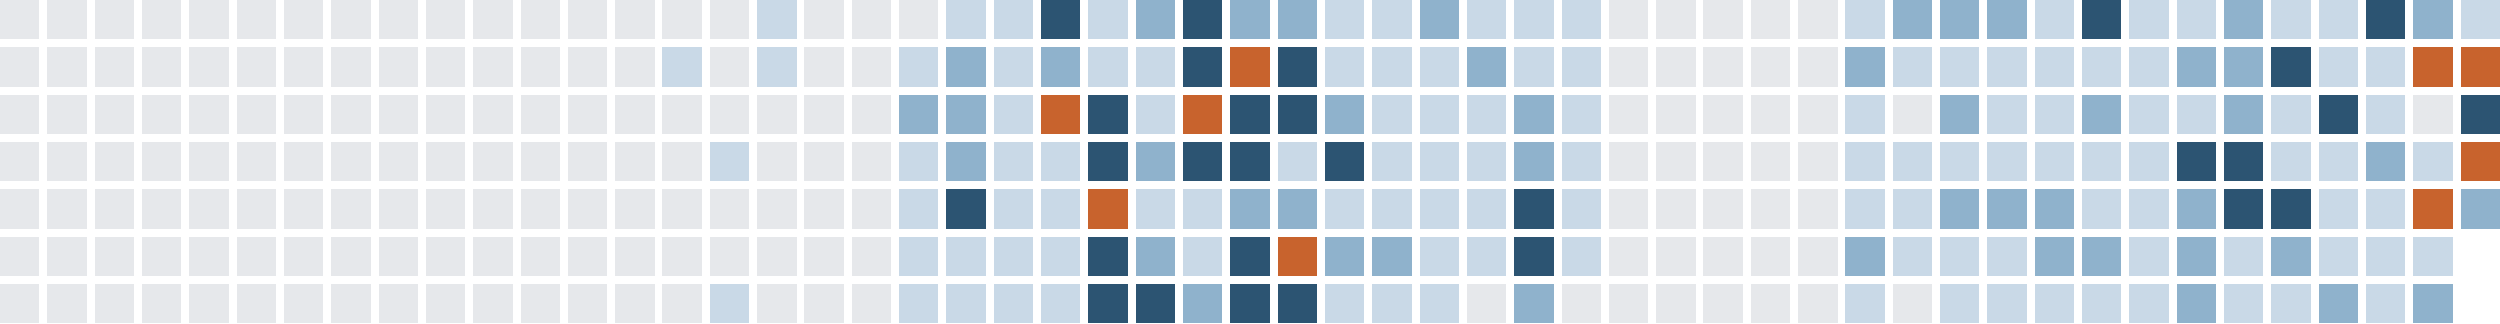
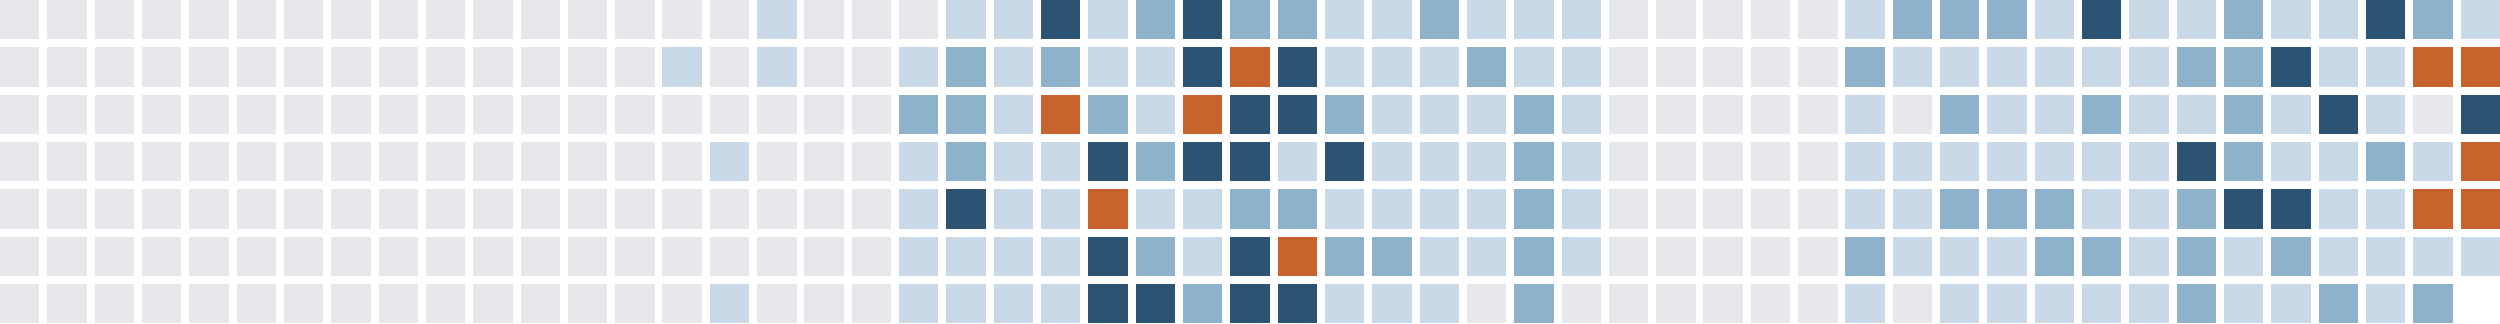
<svg xmlns="http://www.w3.org/2000/svg" version="1.1" width="634.0" height="82.0" viewBox="27.0 20.0 634.0 82.0">
  <rect style="fill:#e6e8eb;shape-rendering:crispedges" data-score="0" data-date="2025-07-06" x="27" y="20" width="10" height="10" />
  <rect style="fill:#e6e8eb;shape-rendering:crispedges" data-score="0" data-date="2025-07-13" x="39" y="20" width="10" height="10" />
  <rect style="fill:#e6e8eb;shape-rendering:crispedges" data-score="0" data-date="2025-07-20" x="51" y="20" width="10" height="10" />
  <rect style="fill:#e6e8eb;shape-rendering:crispedges" data-score="0" data-date="2025-07-27" x="63" y="20" width="10" height="10" />
  <rect style="fill:#e6e8eb;shape-rendering:crispedges" data-score="0" data-date="2025-08-03" x="75" y="20" width="10" height="10" />
  <rect style="fill:#e6e8eb;shape-rendering:crispedges" data-score="0" data-date="2025-08-10" x="87" y="20" width="10" height="10" />
  <rect style="fill:#e6e8eb;shape-rendering:crispedges" data-score="0" data-date="2025-08-17" x="99" y="20" width="10" height="10" />
  <rect style="fill:#e6e8eb;shape-rendering:crispedges" data-score="0" data-date="2025-08-24" x="111" y="20" width="10" height="10" />
  <rect style="fill:#e6e8eb;shape-rendering:crispedges" data-score="0" data-date="2025-08-31" x="123" y="20" width="10" height="10" />
  <rect style="fill:#e6e8eb;shape-rendering:crispedges" data-score="0" data-date="2025-09-07" x="135" y="20" width="10" height="10" />
  <rect style="fill:#e6e8eb;shape-rendering:crispedges" data-score="0" data-date="2025-09-14" x="147" y="20" width="10" height="10" />
  <rect style="fill:#e6e8eb;shape-rendering:crispedges" data-score="0" data-date="2025-09-21" x="159" y="20" width="10" height="10" />
  <rect style="fill:#e6e8eb;shape-rendering:crispedges" data-score="0" data-date="2025-09-28" x="171" y="20" width="10" height="10" />
  <rect style="fill:#e6e8eb;shape-rendering:crispedges" data-score="0" data-date="2025-10-05" x="183" y="20" width="10" height="10" />
  <rect style="fill:#e6e8eb;shape-rendering:crispedges" data-score="0" data-date="2025-10-12" x="195" y="20" width="10" height="10" />
  <rect style="fill:#e6e8eb;shape-rendering:crispedges" data-score="0" data-date="2025-10-19" x="207" y="20" width="10" height="10" />
  <rect style="fill:#c9d9e7;shape-rendering:crispedges" data-score="1" data-date="2025-10-26" x="219" y="20" width="10" height="10" />
  <rect style="fill:#e6e8eb;shape-rendering:crispedges" data-score="0" data-date="2025-11-02" x="231" y="20" width="10" height="10" />
  <rect style="fill:#e6e8eb;shape-rendering:crispedges" data-score="0" data-date="2025-11-09" x="243" y="20" width="10" height="10" />
  <rect style="fill:#e6e8eb;shape-rendering:crispedges" data-score="0" data-date="2025-11-16" x="255" y="20" width="10" height="10" />
  <rect style="fill:#c9d9e7;shape-rendering:crispedges" data-score="1" data-date="2025-11-23" x="267" y="20" width="10" height="10" />
  <rect style="fill:#c9d9e7;shape-rendering:crispedges" data-score="1" data-date="2025-11-30" x="279" y="20" width="10" height="10" />
  <rect style="fill:#2c5472;shape-rendering:crispedges" data-score="3" data-date="2025-12-07" x="291" y="20" width="10" height="10" />
  <rect style="fill:#c9d9e7;shape-rendering:crispedges" data-score="1" data-date="2025-12-14" x="303" y="20" width="10" height="10" />
  <rect style="fill:#8fb2cc;shape-rendering:crispedges" data-score="2" data-date="2025-12-21" x="315" y="20" width="10" height="10" />
  <rect style="fill:#2c5472;shape-rendering:crispedges" data-score="3" data-date="2025-12-28" x="327" y="20" width="10" height="10" />
  <rect style="fill:#8fb2cc;shape-rendering:crispedges" data-score="2" data-date="2026-01-04" x="339" y="20" width="10" height="10" />
  <rect style="fill:#8fb2cc;shape-rendering:crispedges" data-score="2" data-date="2026-01-11" x="351" y="20" width="10" height="10" />
  <rect style="fill:#c9d9e7;shape-rendering:crispedges" data-score="1" data-date="2026-01-18" x="363" y="20" width="10" height="10" />
  <rect style="fill:#c9d9e7;shape-rendering:crispedges" data-score="1" data-date="2026-01-25" x="375" y="20" width="10" height="10" />
  <rect style="fill:#8fb2cc;shape-rendering:crispedges" data-score="2" data-date="2026-02-01" x="387" y="20" width="10" height="10" />
  <rect style="fill:#c9d9e7;shape-rendering:crispedges" data-score="1" data-date="2026-02-08" x="399" y="20" width="10" height="10" />
  <rect style="fill:#c9d9e7;shape-rendering:crispedges" data-score="1" data-date="2026-02-15" x="411" y="20" width="10" height="10" />
  <rect style="fill:#c9d9e7;shape-rendering:crispedges" data-score="1" data-date="2026-02-22" x="423" y="20" width="10" height="10" />
  <rect style="fill:#e6e8eb;shape-rendering:crispedges" data-score="0" data-date="2026-03-01" x="435" y="20" width="10" height="10" />
  <rect style="fill:#e6e8eb;shape-rendering:crispedges" data-score="0" data-date="2026-03-08" x="447" y="20" width="10" height="10" />
  <rect style="fill:#e6e8eb;shape-rendering:crispedges" data-score="0" data-date="2026-03-15" x="459" y="20" width="10" height="10" />
  <rect style="fill:#e6e8eb;shape-rendering:crispedges" data-score="0" data-date="2026-03-22" x="471" y="20" width="10" height="10" />
  <rect style="fill:#e6e8eb;shape-rendering:crispedges" data-score="0" data-date="2026-03-29" x="483" y="20" width="10" height="10" />
  <rect style="fill:#c9d9e7;shape-rendering:crispedges" data-score="1" data-date="2026-04-05" x="495" y="20" width="10" height="10" />
  <rect style="fill:#8fb2cc;shape-rendering:crispedges" data-score="2" data-date="2026-04-12" x="507" y="20" width="10" height="10" />
  <rect style="fill:#8fb2cc;shape-rendering:crispedges" data-score="2" data-date="2026-04-19" x="519" y="20" width="10" height="10" />
  <rect style="fill:#8fb2cc;shape-rendering:crispedges" data-score="2" data-date="2026-04-26" x="531" y="20" width="10" height="10" />
  <rect style="fill:#c9d9e7;shape-rendering:crispedges" data-score="1" data-date="2026-05-03" x="543" y="20" width="10" height="10" />
  <rect style="fill:#2c5472;shape-rendering:crispedges" data-score="3" data-date="2026-05-10" x="555" y="20" width="10" height="10" />
  <rect style="fill:#c9d9e7;shape-rendering:crispedges" data-score="1" data-date="2026-05-17" x="567" y="20" width="10" height="10" />
  <rect style="fill:#c9d9e7;shape-rendering:crispedges" data-score="1" data-date="2026-05-24" x="579" y="20" width="10" height="10" />
  <rect style="fill:#8fb2cc;shape-rendering:crispedges" data-score="2" data-date="2026-05-31" x="591" y="20" width="10" height="10" />
  <rect style="fill:#c9d9e7;shape-rendering:crispedges" data-score="1" data-date="2026-06-07" x="603" y="20" width="10" height="10" />
  <rect style="fill:#c9d9e7;shape-rendering:crispedges" data-score="1" data-date="2026-06-14" x="615" y="20" width="10" height="10" />
  <rect style="fill:#2c5472;shape-rendering:crispedges" data-score="3" data-date="2026-06-21" x="627" y="20" width="10" height="10" />
  <rect style="fill:#8fb2cc;shape-rendering:crispedges" data-score="2" data-date="2026-06-28" x="639" y="20" width="10" height="10" />
  <rect style="fill:#c9d9e7;shape-rendering:crispedges" data-score="1" data-date="2026-07-05" x="651" y="20" width="10" height="10" />
  <rect style="fill:#e6e8eb;shape-rendering:crispedges" data-score="0" data-date="2025-07-07" x="27" y="32" width="10" height="10" />
  <rect style="fill:#e6e8eb;shape-rendering:crispedges" data-score="0" data-date="2025-07-14" x="39" y="32" width="10" height="10" />
  <rect style="fill:#e6e8eb;shape-rendering:crispedges" data-score="0" data-date="2025-07-21" x="51" y="32" width="10" height="10" />
  <rect style="fill:#e6e8eb;shape-rendering:crispedges" data-score="0" data-date="2025-07-28" x="63" y="32" width="10" height="10" />
  <rect style="fill:#e6e8eb;shape-rendering:crispedges" data-score="0" data-date="2025-08-04" x="75" y="32" width="10" height="10" />
  <rect style="fill:#e6e8eb;shape-rendering:crispedges" data-score="0" data-date="2025-08-11" x="87" y="32" width="10" height="10" />
  <rect style="fill:#e6e8eb;shape-rendering:crispedges" data-score="0" data-date="2025-08-18" x="99" y="32" width="10" height="10" />
  <rect style="fill:#e6e8eb;shape-rendering:crispedges" data-score="0" data-date="2025-08-25" x="111" y="32" width="10" height="10" />
  <rect style="fill:#e6e8eb;shape-rendering:crispedges" data-score="0" data-date="2025-09-01" x="123" y="32" width="10" height="10" />
  <rect style="fill:#e6e8eb;shape-rendering:crispedges" data-score="0" data-date="2025-09-08" x="135" y="32" width="10" height="10" />
  <rect style="fill:#e6e8eb;shape-rendering:crispedges" data-score="0" data-date="2025-09-15" x="147" y="32" width="10" height="10" />
  <rect style="fill:#e6e8eb;shape-rendering:crispedges" data-score="0" data-date="2025-09-22" x="159" y="32" width="10" height="10" />
  <rect style="fill:#e6e8eb;shape-rendering:crispedges" data-score="0" data-date="2025-09-29" x="171" y="32" width="10" height="10" />
  <rect style="fill:#e6e8eb;shape-rendering:crispedges" data-score="0" data-date="2025-10-06" x="183" y="32" width="10" height="10" />
  <rect style="fill:#c9d9e7;shape-rendering:crispedges" data-score="1" data-date="2025-10-13" x="195" y="32" width="10" height="10" />
  <rect style="fill:#e6e8eb;shape-rendering:crispedges" data-score="0" data-date="2025-10-20" x="207" y="32" width="10" height="10" />
  <rect style="fill:#c9d9e7;shape-rendering:crispedges" data-score="1" data-date="2025-10-27" x="219" y="32" width="10" height="10" />
  <rect style="fill:#e6e8eb;shape-rendering:crispedges" data-score="0" data-date="2025-11-03" x="231" y="32" width="10" height="10" />
  <rect style="fill:#e6e8eb;shape-rendering:crispedges" data-score="0" data-date="2025-11-10" x="243" y="32" width="10" height="10" />
  <rect style="fill:#c9d9e7;shape-rendering:crispedges" data-score="1" data-date="2025-11-17" x="255" y="32" width="10" height="10" />
  <rect style="fill:#8fb2cc;shape-rendering:crispedges" data-score="2" data-date="2025-11-24" x="267" y="32" width="10" height="10" />
  <rect style="fill:#c9d9e7;shape-rendering:crispedges" data-score="1" data-date="2025-12-01" x="279" y="32" width="10" height="10" />
  <rect style="fill:#8fb2cc;shape-rendering:crispedges" data-score="2" data-date="2025-12-08" x="291" y="32" width="10" height="10" />
  <rect style="fill:#c9d9e7;shape-rendering:crispedges" data-score="1" data-date="2025-12-15" x="303" y="32" width="10" height="10" />
  <rect style="fill:#c9d9e7;shape-rendering:crispedges" data-score="1" data-date="2025-12-22" x="315" y="32" width="10" height="10" />
  <rect style="fill:#2c5472;shape-rendering:crispedges" data-score="3" data-date="2025-12-29" x="327" y="32" width="10" height="10" />
  <rect style="fill:#c8632d;shape-rendering:crispedges" data-score="4" data-date="2026-01-05" x="339" y="32" width="10" height="10" />
  <rect style="fill:#2c5472;shape-rendering:crispedges" data-score="3" data-date="2026-01-12" x="351" y="32" width="10" height="10" />
  <rect style="fill:#c9d9e7;shape-rendering:crispedges" data-score="1" data-date="2026-01-19" x="363" y="32" width="10" height="10" />
  <rect style="fill:#c9d9e7;shape-rendering:crispedges" data-score="1" data-date="2026-01-26" x="375" y="32" width="10" height="10" />
  <rect style="fill:#c9d9e7;shape-rendering:crispedges" data-score="1" data-date="2026-02-02" x="387" y="32" width="10" height="10" />
  <rect style="fill:#8fb2cc;shape-rendering:crispedges" data-score="2" data-date="2026-02-09" x="399" y="32" width="10" height="10" />
  <rect style="fill:#c9d9e7;shape-rendering:crispedges" data-score="1" data-date="2026-02-16" x="411" y="32" width="10" height="10" />
  <rect style="fill:#c9d9e7;shape-rendering:crispedges" data-score="1" data-date="2026-02-23" x="423" y="32" width="10" height="10" />
  <rect style="fill:#e6e8eb;shape-rendering:crispedges" data-score="0" data-date="2026-03-02" x="435" y="32" width="10" height="10" />
  <rect style="fill:#e6e8eb;shape-rendering:crispedges" data-score="0" data-date="2026-03-09" x="447" y="32" width="10" height="10" />
  <rect style="fill:#e6e8eb;shape-rendering:crispedges" data-score="0" data-date="2026-03-16" x="459" y="32" width="10" height="10" />
  <rect style="fill:#e6e8eb;shape-rendering:crispedges" data-score="0" data-date="2026-03-23" x="471" y="32" width="10" height="10" />
  <rect style="fill:#e6e8eb;shape-rendering:crispedges" data-score="0" data-date="2026-03-30" x="483" y="32" width="10" height="10" />
  <rect style="fill:#8fb2cc;shape-rendering:crispedges" data-score="2" data-date="2026-04-06" x="495" y="32" width="10" height="10" />
  <rect style="fill:#c9d9e7;shape-rendering:crispedges" data-score="1" data-date="2026-04-13" x="507" y="32" width="10" height="10" />
  <rect style="fill:#c9d9e7;shape-rendering:crispedges" data-score="1" data-date="2026-04-20" x="519" y="32" width="10" height="10" />
  <rect style="fill:#c9d9e7;shape-rendering:crispedges" data-score="1" data-date="2026-04-27" x="531" y="32" width="10" height="10" />
  <rect style="fill:#c9d9e7;shape-rendering:crispedges" data-score="1" data-date="2026-05-04" x="543" y="32" width="10" height="10" />
  <rect style="fill:#c9d9e7;shape-rendering:crispedges" data-score="1" data-date="2026-05-11" x="555" y="32" width="10" height="10" />
  <rect style="fill:#c9d9e7;shape-rendering:crispedges" data-score="1" data-date="2026-05-18" x="567" y="32" width="10" height="10" />
  <rect style="fill:#8fb2cc;shape-rendering:crispedges" data-score="2" data-date="2026-05-25" x="579" y="32" width="10" height="10" />
  <rect style="fill:#8fb2cc;shape-rendering:crispedges" data-score="2" data-date="2026-06-01" x="591" y="32" width="10" height="10" />
  <rect style="fill:#2c5472;shape-rendering:crispedges" data-score="3" data-date="2026-06-08" x="603" y="32" width="10" height="10" />
  <rect style="fill:#c9d9e7;shape-rendering:crispedges" data-score="1" data-date="2026-06-15" x="615" y="32" width="10" height="10" />
  <rect style="fill:#c9d9e7;shape-rendering:crispedges" data-score="1" data-date="2026-06-22" x="627" y="32" width="10" height="10" />
  <rect style="fill:#c8632d;shape-rendering:crispedges" data-score="4" data-date="2026-06-29" x="639" y="32" width="10" height="10" />
  <rect style="fill:#c8632d;shape-rendering:crispedges" data-score="4" data-date="2026-07-06" x="651" y="32" width="10" height="10" />
  <rect style="fill:#e6e8eb;shape-rendering:crispedges" data-score="0" data-date="2025-07-08" x="27" y="44" width="10" height="10" />
  <rect style="fill:#e6e8eb;shape-rendering:crispedges" data-score="0" data-date="2025-07-15" x="39" y="44" width="10" height="10" />
  <rect style="fill:#e6e8eb;shape-rendering:crispedges" data-score="0" data-date="2025-07-22" x="51" y="44" width="10" height="10" />
  <rect style="fill:#e6e8eb;shape-rendering:crispedges" data-score="0" data-date="2025-07-29" x="63" y="44" width="10" height="10" />
  <rect style="fill:#e6e8eb;shape-rendering:crispedges" data-score="0" data-date="2025-08-05" x="75" y="44" width="10" height="10" />
  <rect style="fill:#e6e8eb;shape-rendering:crispedges" data-score="0" data-date="2025-08-12" x="87" y="44" width="10" height="10" />
  <rect style="fill:#e6e8eb;shape-rendering:crispedges" data-score="0" data-date="2025-08-19" x="99" y="44" width="10" height="10" />
  <rect style="fill:#e6e8eb;shape-rendering:crispedges" data-score="0" data-date="2025-08-26" x="111" y="44" width="10" height="10" />
  <rect style="fill:#e6e8eb;shape-rendering:crispedges" data-score="0" data-date="2025-09-02" x="123" y="44" width="10" height="10" />
  <rect style="fill:#e6e8eb;shape-rendering:crispedges" data-score="0" data-date="2025-09-09" x="135" y="44" width="10" height="10" />
  <rect style="fill:#e6e8eb;shape-rendering:crispedges" data-score="0" data-date="2025-09-16" x="147" y="44" width="10" height="10" />
  <rect style="fill:#e6e8eb;shape-rendering:crispedges" data-score="0" data-date="2025-09-23" x="159" y="44" width="10" height="10" />
  <rect style="fill:#e6e8eb;shape-rendering:crispedges" data-score="0" data-date="2025-09-30" x="171" y="44" width="10" height="10" />
  <rect style="fill:#e6e8eb;shape-rendering:crispedges" data-score="0" data-date="2025-10-07" x="183" y="44" width="10" height="10" />
  <rect style="fill:#e6e8eb;shape-rendering:crispedges" data-score="0" data-date="2025-10-14" x="195" y="44" width="10" height="10" />
  <rect style="fill:#e6e8eb;shape-rendering:crispedges" data-score="0" data-date="2025-10-21" x="207" y="44" width="10" height="10" />
  <rect style="fill:#e6e8eb;shape-rendering:crispedges" data-score="0" data-date="2025-10-28" x="219" y="44" width="10" height="10" />
  <rect style="fill:#e6e8eb;shape-rendering:crispedges" data-score="0" data-date="2025-11-04" x="231" y="44" width="10" height="10" />
  <rect style="fill:#e6e8eb;shape-rendering:crispedges" data-score="0" data-date="2025-11-11" x="243" y="44" width="10" height="10" />
  <rect style="fill:#8fb2cc;shape-rendering:crispedges" data-score="2" data-date="2025-11-18" x="255" y="44" width="10" height="10" />
  <rect style="fill:#8fb2cc;shape-rendering:crispedges" data-score="2" data-date="2025-11-25" x="267" y="44" width="10" height="10" />
  <rect style="fill:#c9d9e7;shape-rendering:crispedges" data-score="1" data-date="2025-12-02" x="279" y="44" width="10" height="10" />
  <rect style="fill:#c8632d;shape-rendering:crispedges" data-score="4" data-date="2025-12-09" x="291" y="44" width="10" height="10" />
-   <rect style="fill:#2c5472;shape-rendering:crispedges" data-score="3" data-date="2025-12-16" x="303" y="44" width="10" height="10" />
+   <rect style="fill:#8fb2cc;shape-rendering:crispedges" data-score="2" data-date="2025-12-16" x="303" y="44" width="10" height="10" />
  <rect style="fill:#c9d9e7;shape-rendering:crispedges" data-score="1" data-date="2025-12-23" x="315" y="44" width="10" height="10" />
  <rect style="fill:#c8632d;shape-rendering:crispedges" data-score="4" data-date="2025-12-30" x="327" y="44" width="10" height="10" />
  <rect style="fill:#2c5472;shape-rendering:crispedges" data-score="3" data-date="2026-01-06" x="339" y="44" width="10" height="10" />
  <rect style="fill:#2c5472;shape-rendering:crispedges" data-score="3" data-date="2026-01-13" x="351" y="44" width="10" height="10" />
  <rect style="fill:#8fb2cc;shape-rendering:crispedges" data-score="2" data-date="2026-01-20" x="363" y="44" width="10" height="10" />
  <rect style="fill:#c9d9e7;shape-rendering:crispedges" data-score="1" data-date="2026-01-27" x="375" y="44" width="10" height="10" />
  <rect style="fill:#c9d9e7;shape-rendering:crispedges" data-score="1" data-date="2026-02-03" x="387" y="44" width="10" height="10" />
  <rect style="fill:#c9d9e7;shape-rendering:crispedges" data-score="1" data-date="2026-02-10" x="399" y="44" width="10" height="10" />
  <rect style="fill:#8fb2cc;shape-rendering:crispedges" data-score="2" data-date="2026-02-17" x="411" y="44" width="10" height="10" />
  <rect style="fill:#c9d9e7;shape-rendering:crispedges" data-score="1" data-date="2026-02-24" x="423" y="44" width="10" height="10" />
  <rect style="fill:#e6e8eb;shape-rendering:crispedges" data-score="0" data-date="2026-03-03" x="435" y="44" width="10" height="10" />
  <rect style="fill:#e6e8eb;shape-rendering:crispedges" data-score="0" data-date="2026-03-10" x="447" y="44" width="10" height="10" />
  <rect style="fill:#e6e8eb;shape-rendering:crispedges" data-score="0" data-date="2026-03-17" x="459" y="44" width="10" height="10" />
  <rect style="fill:#e6e8eb;shape-rendering:crispedges" data-score="0" data-date="2026-03-24" x="471" y="44" width="10" height="10" />
  <rect style="fill:#e6e8eb;shape-rendering:crispedges" data-score="0" data-date="2026-03-31" x="483" y="44" width="10" height="10" />
  <rect style="fill:#c9d9e7;shape-rendering:crispedges" data-score="1" data-date="2026-04-07" x="495" y="44" width="10" height="10" />
  <rect style="fill:#e6e8eb;shape-rendering:crispedges" data-score="0" data-date="2026-04-14" x="507" y="44" width="10" height="10" />
  <rect style="fill:#8fb2cc;shape-rendering:crispedges" data-score="2" data-date="2026-04-21" x="519" y="44" width="10" height="10" />
  <rect style="fill:#c9d9e7;shape-rendering:crispedges" data-score="1" data-date="2026-04-28" x="531" y="44" width="10" height="10" />
  <rect style="fill:#c9d9e7;shape-rendering:crispedges" data-score="1" data-date="2026-05-05" x="543" y="44" width="10" height="10" />
  <rect style="fill:#8fb2cc;shape-rendering:crispedges" data-score="2" data-date="2026-05-12" x="555" y="44" width="10" height="10" />
  <rect style="fill:#c9d9e7;shape-rendering:crispedges" data-score="1" data-date="2026-05-19" x="567" y="44" width="10" height="10" />
  <rect style="fill:#c9d9e7;shape-rendering:crispedges" data-score="1" data-date="2026-05-26" x="579" y="44" width="10" height="10" />
  <rect style="fill:#8fb2cc;shape-rendering:crispedges" data-score="2" data-date="2026-06-02" x="591" y="44" width="10" height="10" />
  <rect style="fill:#c9d9e7;shape-rendering:crispedges" data-score="1" data-date="2026-06-09" x="603" y="44" width="10" height="10" />
  <rect style="fill:#2c5472;shape-rendering:crispedges" data-score="3" data-date="2026-06-16" x="615" y="44" width="10" height="10" />
  <rect style="fill:#c9d9e7;shape-rendering:crispedges" data-score="1" data-date="2026-06-23" x="627" y="44" width="10" height="10" />
  <rect style="fill:#e6e8eb;shape-rendering:crispedges" data-score="0" data-date="2026-06-30" x="639" y="44" width="10" height="10" />
  <rect style="fill:#2c5472;shape-rendering:crispedges" data-score="3" data-date="2026-07-07" x="651" y="44" width="10" height="10" />
  <rect style="fill:#e6e8eb;shape-rendering:crispedges" data-score="0" data-date="2025-07-09" x="27" y="56" width="10" height="10" />
  <rect style="fill:#e6e8eb;shape-rendering:crispedges" data-score="0" data-date="2025-07-16" x="39" y="56" width="10" height="10" />
  <rect style="fill:#e6e8eb;shape-rendering:crispedges" data-score="0" data-date="2025-07-23" x="51" y="56" width="10" height="10" />
  <rect style="fill:#e6e8eb;shape-rendering:crispedges" data-score="0" data-date="2025-07-30" x="63" y="56" width="10" height="10" />
  <rect style="fill:#e6e8eb;shape-rendering:crispedges" data-score="0" data-date="2025-08-06" x="75" y="56" width="10" height="10" />
  <rect style="fill:#e6e8eb;shape-rendering:crispedges" data-score="0" data-date="2025-08-13" x="87" y="56" width="10" height="10" />
  <rect style="fill:#e6e8eb;shape-rendering:crispedges" data-score="0" data-date="2025-08-20" x="99" y="56" width="10" height="10" />
  <rect style="fill:#e6e8eb;shape-rendering:crispedges" data-score="0" data-date="2025-08-27" x="111" y="56" width="10" height="10" />
  <rect style="fill:#e6e8eb;shape-rendering:crispedges" data-score="0" data-date="2025-09-03" x="123" y="56" width="10" height="10" />
  <rect style="fill:#e6e8eb;shape-rendering:crispedges" data-score="0" data-date="2025-09-10" x="135" y="56" width="10" height="10" />
  <rect style="fill:#e6e8eb;shape-rendering:crispedges" data-score="0" data-date="2025-09-17" x="147" y="56" width="10" height="10" />
  <rect style="fill:#e6e8eb;shape-rendering:crispedges" data-score="0" data-date="2025-09-24" x="159" y="56" width="10" height="10" />
  <rect style="fill:#e6e8eb;shape-rendering:crispedges" data-score="0" data-date="2025-10-01" x="171" y="56" width="10" height="10" />
  <rect style="fill:#e6e8eb;shape-rendering:crispedges" data-score="0" data-date="2025-10-08" x="183" y="56" width="10" height="10" />
  <rect style="fill:#e6e8eb;shape-rendering:crispedges" data-score="0" data-date="2025-10-15" x="195" y="56" width="10" height="10" />
  <rect style="fill:#c9d9e7;shape-rendering:crispedges" data-score="1" data-date="2025-10-22" x="207" y="56" width="10" height="10" />
  <rect style="fill:#e6e8eb;shape-rendering:crispedges" data-score="0" data-date="2025-10-29" x="219" y="56" width="10" height="10" />
  <rect style="fill:#e6e8eb;shape-rendering:crispedges" data-score="0" data-date="2025-11-05" x="231" y="56" width="10" height="10" />
  <rect style="fill:#e6e8eb;shape-rendering:crispedges" data-score="0" data-date="2025-11-12" x="243" y="56" width="10" height="10" />
  <rect style="fill:#c9d9e7;shape-rendering:crispedges" data-score="1" data-date="2025-11-19" x="255" y="56" width="10" height="10" />
  <rect style="fill:#8fb2cc;shape-rendering:crispedges" data-score="2" data-date="2025-11-26" x="267" y="56" width="10" height="10" />
  <rect style="fill:#c9d9e7;shape-rendering:crispedges" data-score="1" data-date="2025-12-03" x="279" y="56" width="10" height="10" />
  <rect style="fill:#c9d9e7;shape-rendering:crispedges" data-score="1" data-date="2025-12-10" x="291" y="56" width="10" height="10" />
  <rect style="fill:#2c5472;shape-rendering:crispedges" data-score="3" data-date="2025-12-17" x="303" y="56" width="10" height="10" />
  <rect style="fill:#8fb2cc;shape-rendering:crispedges" data-score="2" data-date="2025-12-24" x="315" y="56" width="10" height="10" />
  <rect style="fill:#2c5472;shape-rendering:crispedges" data-score="3" data-date="2025-12-31" x="327" y="56" width="10" height="10" />
  <rect style="fill:#2c5472;shape-rendering:crispedges" data-score="3" data-date="2026-01-07" x="339" y="56" width="10" height="10" />
  <rect style="fill:#c9d9e7;shape-rendering:crispedges" data-score="1" data-date="2026-01-14" x="351" y="56" width="10" height="10" />
  <rect style="fill:#2c5472;shape-rendering:crispedges" data-score="3" data-date="2026-01-21" x="363" y="56" width="10" height="10" />
  <rect style="fill:#c9d9e7;shape-rendering:crispedges" data-score="1" data-date="2026-01-28" x="375" y="56" width="10" height="10" />
  <rect style="fill:#c9d9e7;shape-rendering:crispedges" data-score="1" data-date="2026-02-04" x="387" y="56" width="10" height="10" />
  <rect style="fill:#c9d9e7;shape-rendering:crispedges" data-score="1" data-date="2026-02-11" x="399" y="56" width="10" height="10" />
  <rect style="fill:#8fb2cc;shape-rendering:crispedges" data-score="2" data-date="2026-02-18" x="411" y="56" width="10" height="10" />
  <rect style="fill:#c9d9e7;shape-rendering:crispedges" data-score="1" data-date="2026-02-25" x="423" y="56" width="10" height="10" />
  <rect style="fill:#e6e8eb;shape-rendering:crispedges" data-score="0" data-date="2026-03-04" x="435" y="56" width="10" height="10" />
  <rect style="fill:#e6e8eb;shape-rendering:crispedges" data-score="0" data-date="2026-03-11" x="447" y="56" width="10" height="10" />
  <rect style="fill:#e6e8eb;shape-rendering:crispedges" data-score="0" data-date="2026-03-18" x="459" y="56" width="10" height="10" />
  <rect style="fill:#e6e8eb;shape-rendering:crispedges" data-score="0" data-date="2026-03-25" x="471" y="56" width="10" height="10" />
  <rect style="fill:#e6e8eb;shape-rendering:crispedges" data-score="0" data-date="2026-04-01" x="483" y="56" width="10" height="10" />
  <rect style="fill:#c9d9e7;shape-rendering:crispedges" data-score="1" data-date="2026-04-08" x="495" y="56" width="10" height="10" />
  <rect style="fill:#c9d9e7;shape-rendering:crispedges" data-score="1" data-date="2026-04-15" x="507" y="56" width="10" height="10" />
  <rect style="fill:#c9d9e7;shape-rendering:crispedges" data-score="1" data-date="2026-04-22" x="519" y="56" width="10" height="10" />
  <rect style="fill:#c9d9e7;shape-rendering:crispedges" data-score="1" data-date="2026-04-29" x="531" y="56" width="10" height="10" />
  <rect style="fill:#c9d9e7;shape-rendering:crispedges" data-score="1" data-date="2026-05-06" x="543" y="56" width="10" height="10" />
  <rect style="fill:#c9d9e7;shape-rendering:crispedges" data-score="1" data-date="2026-05-13" x="555" y="56" width="10" height="10" />
  <rect style="fill:#c9d9e7;shape-rendering:crispedges" data-score="1" data-date="2026-05-20" x="567" y="56" width="10" height="10" />
  <rect style="fill:#2c5472;shape-rendering:crispedges" data-score="3" data-date="2026-05-27" x="579" y="56" width="10" height="10" />
-   <rect style="fill:#2c5472;shape-rendering:crispedges" data-score="3" data-date="2026-06-03" x="591" y="56" width="10" height="10" />
+   <rect style="fill:#8fb2cc;shape-rendering:crispedges" data-score="2" data-date="2026-06-03" x="591" y="56" width="10" height="10" />
  <rect style="fill:#c9d9e7;shape-rendering:crispedges" data-score="1" data-date="2026-06-10" x="603" y="56" width="10" height="10" />
  <rect style="fill:#c9d9e7;shape-rendering:crispedges" data-score="1" data-date="2026-06-17" x="615" y="56" width="10" height="10" />
  <rect style="fill:#8fb2cc;shape-rendering:crispedges" data-score="2" data-date="2026-06-24" x="627" y="56" width="10" height="10" />
  <rect style="fill:#c9d9e7;shape-rendering:crispedges" data-score="1" data-date="2026-07-01" x="639" y="56" width="10" height="10" />
  <rect style="fill:#c8632d;shape-rendering:crispedges" data-score="4" data-date="2026-07-08" x="651" y="56" width="10" height="10" />
  <rect style="fill:#e6e8eb;shape-rendering:crispedges" data-score="0" data-date="2025-07-10" x="27" y="68" width="10" height="10" />
  <rect style="fill:#e6e8eb;shape-rendering:crispedges" data-score="0" data-date="2025-07-17" x="39" y="68" width="10" height="10" />
  <rect style="fill:#e6e8eb;shape-rendering:crispedges" data-score="0" data-date="2025-07-24" x="51" y="68" width="10" height="10" />
  <rect style="fill:#e6e8eb;shape-rendering:crispedges" data-score="0" data-date="2025-07-31" x="63" y="68" width="10" height="10" />
  <rect style="fill:#e6e8eb;shape-rendering:crispedges" data-score="0" data-date="2025-08-07" x="75" y="68" width="10" height="10" />
  <rect style="fill:#e6e8eb;shape-rendering:crispedges" data-score="0" data-date="2025-08-14" x="87" y="68" width="10" height="10" />
  <rect style="fill:#e6e8eb;shape-rendering:crispedges" data-score="0" data-date="2025-08-21" x="99" y="68" width="10" height="10" />
  <rect style="fill:#e6e8eb;shape-rendering:crispedges" data-score="0" data-date="2025-08-28" x="111" y="68" width="10" height="10" />
  <rect style="fill:#e6e8eb;shape-rendering:crispedges" data-score="0" data-date="2025-09-04" x="123" y="68" width="10" height="10" />
  <rect style="fill:#e6e8eb;shape-rendering:crispedges" data-score="0" data-date="2025-09-11" x="135" y="68" width="10" height="10" />
  <rect style="fill:#e6e8eb;shape-rendering:crispedges" data-score="0" data-date="2025-09-18" x="147" y="68" width="10" height="10" />
  <rect style="fill:#e6e8eb;shape-rendering:crispedges" data-score="0" data-date="2025-09-25" x="159" y="68" width="10" height="10" />
  <rect style="fill:#e6e8eb;shape-rendering:crispedges" data-score="0" data-date="2025-10-02" x="171" y="68" width="10" height="10" />
  <rect style="fill:#e6e8eb;shape-rendering:crispedges" data-score="0" data-date="2025-10-09" x="183" y="68" width="10" height="10" />
  <rect style="fill:#e6e8eb;shape-rendering:crispedges" data-score="0" data-date="2025-10-16" x="195" y="68" width="10" height="10" />
  <rect style="fill:#e6e8eb;shape-rendering:crispedges" data-score="0" data-date="2025-10-23" x="207" y="68" width="10" height="10" />
  <rect style="fill:#e6e8eb;shape-rendering:crispedges" data-score="0" data-date="2025-10-30" x="219" y="68" width="10" height="10" />
  <rect style="fill:#e6e8eb;shape-rendering:crispedges" data-score="0" data-date="2025-11-06" x="231" y="68" width="10" height="10" />
  <rect style="fill:#e6e8eb;shape-rendering:crispedges" data-score="0" data-date="2025-11-13" x="243" y="68" width="10" height="10" />
  <rect style="fill:#c9d9e7;shape-rendering:crispedges" data-score="1" data-date="2025-11-20" x="255" y="68" width="10" height="10" />
  <rect style="fill:#2c5472;shape-rendering:crispedges" data-score="3" data-date="2025-11-27" x="267" y="68" width="10" height="10" />
  <rect style="fill:#c9d9e7;shape-rendering:crispedges" data-score="1" data-date="2025-12-04" x="279" y="68" width="10" height="10" />
  <rect style="fill:#c9d9e7;shape-rendering:crispedges" data-score="1" data-date="2025-12-11" x="291" y="68" width="10" height="10" />
  <rect style="fill:#c8632d;shape-rendering:crispedges" data-score="4" data-date="2025-12-18" x="303" y="68" width="10" height="10" />
  <rect style="fill:#c9d9e7;shape-rendering:crispedges" data-score="1" data-date="2025-12-25" x="315" y="68" width="10" height="10" />
  <rect style="fill:#c9d9e7;shape-rendering:crispedges" data-score="1" data-date="2026-01-01" x="327" y="68" width="10" height="10" />
  <rect style="fill:#8fb2cc;shape-rendering:crispedges" data-score="2" data-date="2026-01-08" x="339" y="68" width="10" height="10" />
  <rect style="fill:#8fb2cc;shape-rendering:crispedges" data-score="2" data-date="2026-01-15" x="351" y="68" width="10" height="10" />
  <rect style="fill:#c9d9e7;shape-rendering:crispedges" data-score="1" data-date="2026-01-22" x="363" y="68" width="10" height="10" />
  <rect style="fill:#c9d9e7;shape-rendering:crispedges" data-score="1" data-date="2026-01-29" x="375" y="68" width="10" height="10" />
  <rect style="fill:#c9d9e7;shape-rendering:crispedges" data-score="1" data-date="2026-02-05" x="387" y="68" width="10" height="10" />
  <rect style="fill:#c9d9e7;shape-rendering:crispedges" data-score="1" data-date="2026-02-12" x="399" y="68" width="10" height="10" />
-   <rect style="fill:#2c5472;shape-rendering:crispedges" data-score="3" data-date="2026-02-19" x="411" y="68" width="10" height="10" />
+   <rect style="fill:#8fb2cc;shape-rendering:crispedges" data-score="2" data-date="2026-02-19" x="411" y="68" width="10" height="10" />
  <rect style="fill:#c9d9e7;shape-rendering:crispedges" data-score="1" data-date="2026-02-26" x="423" y="68" width="10" height="10" />
  <rect style="fill:#e6e8eb;shape-rendering:crispedges" data-score="0" data-date="2026-03-05" x="435" y="68" width="10" height="10" />
  <rect style="fill:#e6e8eb;shape-rendering:crispedges" data-score="0" data-date="2026-03-12" x="447" y="68" width="10" height="10" />
  <rect style="fill:#e6e8eb;shape-rendering:crispedges" data-score="0" data-date="2026-03-19" x="459" y="68" width="10" height="10" />
  <rect style="fill:#e6e8eb;shape-rendering:crispedges" data-score="0" data-date="2026-03-26" x="471" y="68" width="10" height="10" />
  <rect style="fill:#e6e8eb;shape-rendering:crispedges" data-score="0" data-date="2026-04-02" x="483" y="68" width="10" height="10" />
  <rect style="fill:#c9d9e7;shape-rendering:crispedges" data-score="1" data-date="2026-04-09" x="495" y="68" width="10" height="10" />
  <rect style="fill:#c9d9e7;shape-rendering:crispedges" data-score="1" data-date="2026-04-16" x="507" y="68" width="10" height="10" />
  <rect style="fill:#8fb2cc;shape-rendering:crispedges" data-score="2" data-date="2026-04-23" x="519" y="68" width="10" height="10" />
  <rect style="fill:#8fb2cc;shape-rendering:crispedges" data-score="2" data-date="2026-04-30" x="531" y="68" width="10" height="10" />
  <rect style="fill:#8fb2cc;shape-rendering:crispedges" data-score="2" data-date="2026-05-07" x="543" y="68" width="10" height="10" />
  <rect style="fill:#c9d9e7;shape-rendering:crispedges" data-score="1" data-date="2026-05-14" x="555" y="68" width="10" height="10" />
  <rect style="fill:#c9d9e7;shape-rendering:crispedges" data-score="1" data-date="2026-05-21" x="567" y="68" width="10" height="10" />
  <rect style="fill:#8fb2cc;shape-rendering:crispedges" data-score="2" data-date="2026-05-28" x="579" y="68" width="10" height="10" />
  <rect style="fill:#2c5472;shape-rendering:crispedges" data-score="3" data-date="2026-06-04" x="591" y="68" width="10" height="10" />
  <rect style="fill:#2c5472;shape-rendering:crispedges" data-score="3" data-date="2026-06-11" x="603" y="68" width="10" height="10" />
  <rect style="fill:#c9d9e7;shape-rendering:crispedges" data-score="1" data-date="2026-06-18" x="615" y="68" width="10" height="10" />
  <rect style="fill:#c9d9e7;shape-rendering:crispedges" data-score="1" data-date="2026-06-25" x="627" y="68" width="10" height="10" />
  <rect style="fill:#c8632d;shape-rendering:crispedges" data-score="4" data-date="2026-07-02" x="639" y="68" width="10" height="10" />
-   <rect style="fill:#8fb2cc;shape-rendering:crispedges" data-score="2" data-date="2026-07-09" x="651" y="68" width="10" height="10" />
+   <rect style="fill:#c8632d;shape-rendering:crispedges" data-score="4" data-date="2026-07-09" x="651" y="68" width="10" height="10" />
  <rect style="fill:#e6e8eb;shape-rendering:crispedges" data-score="0" data-date="2025-07-11" x="27" y="80" width="10" height="10" />
  <rect style="fill:#e6e8eb;shape-rendering:crispedges" data-score="0" data-date="2025-07-18" x="39" y="80" width="10" height="10" />
  <rect style="fill:#e6e8eb;shape-rendering:crispedges" data-score="0" data-date="2025-07-25" x="51" y="80" width="10" height="10" />
  <rect style="fill:#e6e8eb;shape-rendering:crispedges" data-score="0" data-date="2025-08-01" x="63" y="80" width="10" height="10" />
  <rect style="fill:#e6e8eb;shape-rendering:crispedges" data-score="0" data-date="2025-08-08" x="75" y="80" width="10" height="10" />
  <rect style="fill:#e6e8eb;shape-rendering:crispedges" data-score="0" data-date="2025-08-15" x="87" y="80" width="10" height="10" />
  <rect style="fill:#e6e8eb;shape-rendering:crispedges" data-score="0" data-date="2025-08-22" x="99" y="80" width="10" height="10" />
  <rect style="fill:#e6e8eb;shape-rendering:crispedges" data-score="0" data-date="2025-08-29" x="111" y="80" width="10" height="10" />
  <rect style="fill:#e6e8eb;shape-rendering:crispedges" data-score="0" data-date="2025-09-05" x="123" y="80" width="10" height="10" />
  <rect style="fill:#e6e8eb;shape-rendering:crispedges" data-score="0" data-date="2025-09-12" x="135" y="80" width="10" height="10" />
  <rect style="fill:#e6e8eb;shape-rendering:crispedges" data-score="0" data-date="2025-09-19" x="147" y="80" width="10" height="10" />
  <rect style="fill:#e6e8eb;shape-rendering:crispedges" data-score="0" data-date="2025-09-26" x="159" y="80" width="10" height="10" />
  <rect style="fill:#e6e8eb;shape-rendering:crispedges" data-score="0" data-date="2025-10-03" x="171" y="80" width="10" height="10" />
  <rect style="fill:#e6e8eb;shape-rendering:crispedges" data-score="0" data-date="2025-10-10" x="183" y="80" width="10" height="10" />
  <rect style="fill:#e6e8eb;shape-rendering:crispedges" data-score="0" data-date="2025-10-17" x="195" y="80" width="10" height="10" />
  <rect style="fill:#e6e8eb;shape-rendering:crispedges" data-score="0" data-date="2025-10-24" x="207" y="80" width="10" height="10" />
  <rect style="fill:#e6e8eb;shape-rendering:crispedges" data-score="0" data-date="2025-10-31" x="219" y="80" width="10" height="10" />
  <rect style="fill:#e6e8eb;shape-rendering:crispedges" data-score="0" data-date="2025-11-07" x="231" y="80" width="10" height="10" />
  <rect style="fill:#e6e8eb;shape-rendering:crispedges" data-score="0" data-date="2025-11-14" x="243" y="80" width="10" height="10" />
  <rect style="fill:#c9d9e7;shape-rendering:crispedges" data-score="1" data-date="2025-11-21" x="255" y="80" width="10" height="10" />
  <rect style="fill:#c9d9e7;shape-rendering:crispedges" data-score="1" data-date="2025-11-28" x="267" y="80" width="10" height="10" />
  <rect style="fill:#c9d9e7;shape-rendering:crispedges" data-score="1" data-date="2025-12-05" x="279" y="80" width="10" height="10" />
  <rect style="fill:#c9d9e7;shape-rendering:crispedges" data-score="1" data-date="2025-12-12" x="291" y="80" width="10" height="10" />
  <rect style="fill:#2c5472;shape-rendering:crispedges" data-score="3" data-date="2025-12-19" x="303" y="80" width="10" height="10" />
  <rect style="fill:#8fb2cc;shape-rendering:crispedges" data-score="2" data-date="2025-12-26" x="315" y="80" width="10" height="10" />
  <rect style="fill:#c9d9e7;shape-rendering:crispedges" data-score="1" data-date="2026-01-02" x="327" y="80" width="10" height="10" />
  <rect style="fill:#2c5472;shape-rendering:crispedges" data-score="3" data-date="2026-01-09" x="339" y="80" width="10" height="10" />
  <rect style="fill:#c8632d;shape-rendering:crispedges" data-score="4" data-date="2026-01-16" x="351" y="80" width="10" height="10" />
  <rect style="fill:#8fb2cc;shape-rendering:crispedges" data-score="2" data-date="2026-01-23" x="363" y="80" width="10" height="10" />
  <rect style="fill:#8fb2cc;shape-rendering:crispedges" data-score="2" data-date="2026-01-30" x="375" y="80" width="10" height="10" />
  <rect style="fill:#c9d9e7;shape-rendering:crispedges" data-score="1" data-date="2026-02-06" x="387" y="80" width="10" height="10" />
  <rect style="fill:#c9d9e7;shape-rendering:crispedges" data-score="1" data-date="2026-02-13" x="399" y="80" width="10" height="10" />
-   <rect style="fill:#2c5472;shape-rendering:crispedges" data-score="3" data-date="2026-02-20" x="411" y="80" width="10" height="10" />
+   <rect style="fill:#8fb2cc;shape-rendering:crispedges" data-score="2" data-date="2026-02-20" x="411" y="80" width="10" height="10" />
  <rect style="fill:#c9d9e7;shape-rendering:crispedges" data-score="1" data-date="2026-02-27" x="423" y="80" width="10" height="10" />
  <rect style="fill:#e6e8eb;shape-rendering:crispedges" data-score="0" data-date="2026-03-06" x="435" y="80" width="10" height="10" />
  <rect style="fill:#e6e8eb;shape-rendering:crispedges" data-score="0" data-date="2026-03-13" x="447" y="80" width="10" height="10" />
  <rect style="fill:#e6e8eb;shape-rendering:crispedges" data-score="0" data-date="2026-03-20" x="459" y="80" width="10" height="10" />
  <rect style="fill:#e6e8eb;shape-rendering:crispedges" data-score="0" data-date="2026-03-27" x="471" y="80" width="10" height="10" />
  <rect style="fill:#e6e8eb;shape-rendering:crispedges" data-score="0" data-date="2026-04-03" x="483" y="80" width="10" height="10" />
  <rect style="fill:#8fb2cc;shape-rendering:crispedges" data-score="2" data-date="2026-04-10" x="495" y="80" width="10" height="10" />
  <rect style="fill:#c9d9e7;shape-rendering:crispedges" data-score="1" data-date="2026-04-17" x="507" y="80" width="10" height="10" />
  <rect style="fill:#c9d9e7;shape-rendering:crispedges" data-score="1" data-date="2026-04-24" x="519" y="80" width="10" height="10" />
  <rect style="fill:#c9d9e7;shape-rendering:crispedges" data-score="1" data-date="2026-05-01" x="531" y="80" width="10" height="10" />
  <rect style="fill:#8fb2cc;shape-rendering:crispedges" data-score="2" data-date="2026-05-08" x="543" y="80" width="10" height="10" />
  <rect style="fill:#8fb2cc;shape-rendering:crispedges" data-score="2" data-date="2026-05-15" x="555" y="80" width="10" height="10" />
  <rect style="fill:#c9d9e7;shape-rendering:crispedges" data-score="1" data-date="2026-05-22" x="567" y="80" width="10" height="10" />
  <rect style="fill:#8fb2cc;shape-rendering:crispedges" data-score="2" data-date="2026-05-29" x="579" y="80" width="10" height="10" />
  <rect style="fill:#c9d9e7;shape-rendering:crispedges" data-score="1" data-date="2026-06-05" x="591" y="80" width="10" height="10" />
  <rect style="fill:#8fb2cc;shape-rendering:crispedges" data-score="2" data-date="2026-06-12" x="603" y="80" width="10" height="10" />
  <rect style="fill:#c9d9e7;shape-rendering:crispedges" data-score="1" data-date="2026-06-19" x="615" y="80" width="10" height="10" />
  <rect style="fill:#c9d9e7;shape-rendering:crispedges" data-score="1" data-date="2026-06-26" x="627" y="80" width="10" height="10" />
  <rect style="fill:#c9d9e7;shape-rendering:crispedges" data-score="1" data-date="2026-07-03" x="639" y="80" width="10" height="10" />
+   <rect style="fill:#c9d9e7;shape-rendering:crispedges" data-score="1" data-date="2026-07-10" x="651" y="80" width="10" height="10" />
  <rect style="fill:#e6e8eb;shape-rendering:crispedges" data-score="0" data-date="2025-07-12" x="27" y="92" width="10" height="10" />
  <rect style="fill:#e6e8eb;shape-rendering:crispedges" data-score="0" data-date="2025-07-19" x="39" y="92" width="10" height="10" />
  <rect style="fill:#e6e8eb;shape-rendering:crispedges" data-score="0" data-date="2025-07-26" x="51" y="92" width="10" height="10" />
  <rect style="fill:#e6e8eb;shape-rendering:crispedges" data-score="0" data-date="2025-08-02" x="63" y="92" width="10" height="10" />
  <rect style="fill:#e6e8eb;shape-rendering:crispedges" data-score="0" data-date="2025-08-09" x="75" y="92" width="10" height="10" />
  <rect style="fill:#e6e8eb;shape-rendering:crispedges" data-score="0" data-date="2025-08-16" x="87" y="92" width="10" height="10" />
  <rect style="fill:#e6e8eb;shape-rendering:crispedges" data-score="0" data-date="2025-08-23" x="99" y="92" width="10" height="10" />
  <rect style="fill:#e6e8eb;shape-rendering:crispedges" data-score="0" data-date="2025-08-30" x="111" y="92" width="10" height="10" />
  <rect style="fill:#e6e8eb;shape-rendering:crispedges" data-score="0" data-date="2025-09-06" x="123" y="92" width="10" height="10" />
  <rect style="fill:#e6e8eb;shape-rendering:crispedges" data-score="0" data-date="2025-09-13" x="135" y="92" width="10" height="10" />
  <rect style="fill:#e6e8eb;shape-rendering:crispedges" data-score="0" data-date="2025-09-20" x="147" y="92" width="10" height="10" />
  <rect style="fill:#e6e8eb;shape-rendering:crispedges" data-score="0" data-date="2025-09-27" x="159" y="92" width="10" height="10" />
  <rect style="fill:#e6e8eb;shape-rendering:crispedges" data-score="0" data-date="2025-10-04" x="171" y="92" width="10" height="10" />
  <rect style="fill:#e6e8eb;shape-rendering:crispedges" data-score="0" data-date="2025-10-11" x="183" y="92" width="10" height="10" />
  <rect style="fill:#e6e8eb;shape-rendering:crispedges" data-score="0" data-date="2025-10-18" x="195" y="92" width="10" height="10" />
  <rect style="fill:#c9d9e7;shape-rendering:crispedges" data-score="1" data-date="2025-10-25" x="207" y="92" width="10" height="10" />
  <rect style="fill:#e6e8eb;shape-rendering:crispedges" data-score="0" data-date="2025-11-01" x="219" y="92" width="10" height="10" />
  <rect style="fill:#e6e8eb;shape-rendering:crispedges" data-score="0" data-date="2025-11-08" x="231" y="92" width="10" height="10" />
  <rect style="fill:#e6e8eb;shape-rendering:crispedges" data-score="0" data-date="2025-11-15" x="243" y="92" width="10" height="10" />
  <rect style="fill:#c9d9e7;shape-rendering:crispedges" data-score="1" data-date="2025-11-22" x="255" y="92" width="10" height="10" />
  <rect style="fill:#c9d9e7;shape-rendering:crispedges" data-score="1" data-date="2025-11-29" x="267" y="92" width="10" height="10" />
  <rect style="fill:#c9d9e7;shape-rendering:crispedges" data-score="1" data-date="2025-12-06" x="279" y="92" width="10" height="10" />
  <rect style="fill:#c9d9e7;shape-rendering:crispedges" data-score="1" data-date="2025-12-13" x="291" y="92" width="10" height="10" />
  <rect style="fill:#2c5472;shape-rendering:crispedges" data-score="3" data-date="2025-12-20" x="303" y="92" width="10" height="10" />
  <rect style="fill:#2c5472;shape-rendering:crispedges" data-score="3" data-date="2025-12-27" x="315" y="92" width="10" height="10" />
  <rect style="fill:#8fb2cc;shape-rendering:crispedges" data-score="2" data-date="2026-01-03" x="327" y="92" width="10" height="10" />
  <rect style="fill:#2c5472;shape-rendering:crispedges" data-score="3" data-date="2026-01-10" x="339" y="92" width="10" height="10" />
  <rect style="fill:#2c5472;shape-rendering:crispedges" data-score="3" data-date="2026-01-17" x="351" y="92" width="10" height="10" />
  <rect style="fill:#c9d9e7;shape-rendering:crispedges" data-score="1" data-date="2026-01-24" x="363" y="92" width="10" height="10" />
  <rect style="fill:#c9d9e7;shape-rendering:crispedges" data-score="1" data-date="2026-01-31" x="375" y="92" width="10" height="10" />
  <rect style="fill:#c9d9e7;shape-rendering:crispedges" data-score="1" data-date="2026-02-07" x="387" y="92" width="10" height="10" />
  <rect style="fill:#e6e8eb;shape-rendering:crispedges" data-score="0" data-date="2026-02-14" x="399" y="92" width="10" height="10" />
  <rect style="fill:#8fb2cc;shape-rendering:crispedges" data-score="2" data-date="2026-02-21" x="411" y="92" width="10" height="10" />
  <rect style="fill:#e6e8eb;shape-rendering:crispedges" data-score="0" data-date="2026-02-28" x="423" y="92" width="10" height="10" />
  <rect style="fill:#e6e8eb;shape-rendering:crispedges" data-score="0" data-date="2026-03-07" x="435" y="92" width="10" height="10" />
  <rect style="fill:#e6e8eb;shape-rendering:crispedges" data-score="0" data-date="2026-03-14" x="447" y="92" width="10" height="10" />
  <rect style="fill:#e6e8eb;shape-rendering:crispedges" data-score="0" data-date="2026-03-21" x="459" y="92" width="10" height="10" />
  <rect style="fill:#e6e8eb;shape-rendering:crispedges" data-score="0" data-date="2026-03-28" x="471" y="92" width="10" height="10" />
  <rect style="fill:#e6e8eb;shape-rendering:crispedges" data-score="0" data-date="2026-04-04" x="483" y="92" width="10" height="10" />
  <rect style="fill:#c9d9e7;shape-rendering:crispedges" data-score="1" data-date="2026-04-11" x="495" y="92" width="10" height="10" />
  <rect style="fill:#e6e8eb;shape-rendering:crispedges" data-score="0" data-date="2026-04-18" x="507" y="92" width="10" height="10" />
  <rect style="fill:#c9d9e7;shape-rendering:crispedges" data-score="1" data-date="2026-04-25" x="519" y="92" width="10" height="10" />
  <rect style="fill:#c9d9e7;shape-rendering:crispedges" data-score="1" data-date="2026-05-02" x="531" y="92" width="10" height="10" />
  <rect style="fill:#c9d9e7;shape-rendering:crispedges" data-score="1" data-date="2026-05-09" x="543" y="92" width="10" height="10" />
  <rect style="fill:#c9d9e7;shape-rendering:crispedges" data-score="1" data-date="2026-05-16" x="555" y="92" width="10" height="10" />
  <rect style="fill:#c9d9e7;shape-rendering:crispedges" data-score="1" data-date="2026-05-23" x="567" y="92" width="10" height="10" />
  <rect style="fill:#8fb2cc;shape-rendering:crispedges" data-score="2" data-date="2026-05-30" x="579" y="92" width="10" height="10" />
  <rect style="fill:#c9d9e7;shape-rendering:crispedges" data-score="1" data-date="2026-06-06" x="591" y="92" width="10" height="10" />
  <rect style="fill:#c9d9e7;shape-rendering:crispedges" data-score="1" data-date="2026-06-13" x="603" y="92" width="10" height="10" />
  <rect style="fill:#8fb2cc;shape-rendering:crispedges" data-score="2" data-date="2026-06-20" x="615" y="92" width="10" height="10" />
  <rect style="fill:#c9d9e7;shape-rendering:crispedges" data-score="1" data-date="2026-06-27" x="627" y="92" width="10" height="10" />
  <rect style="fill:#8fb2cc;shape-rendering:crispedges" data-score="2" data-date="2026-07-04" x="639" y="92" width="10" height="10" />
</svg>
